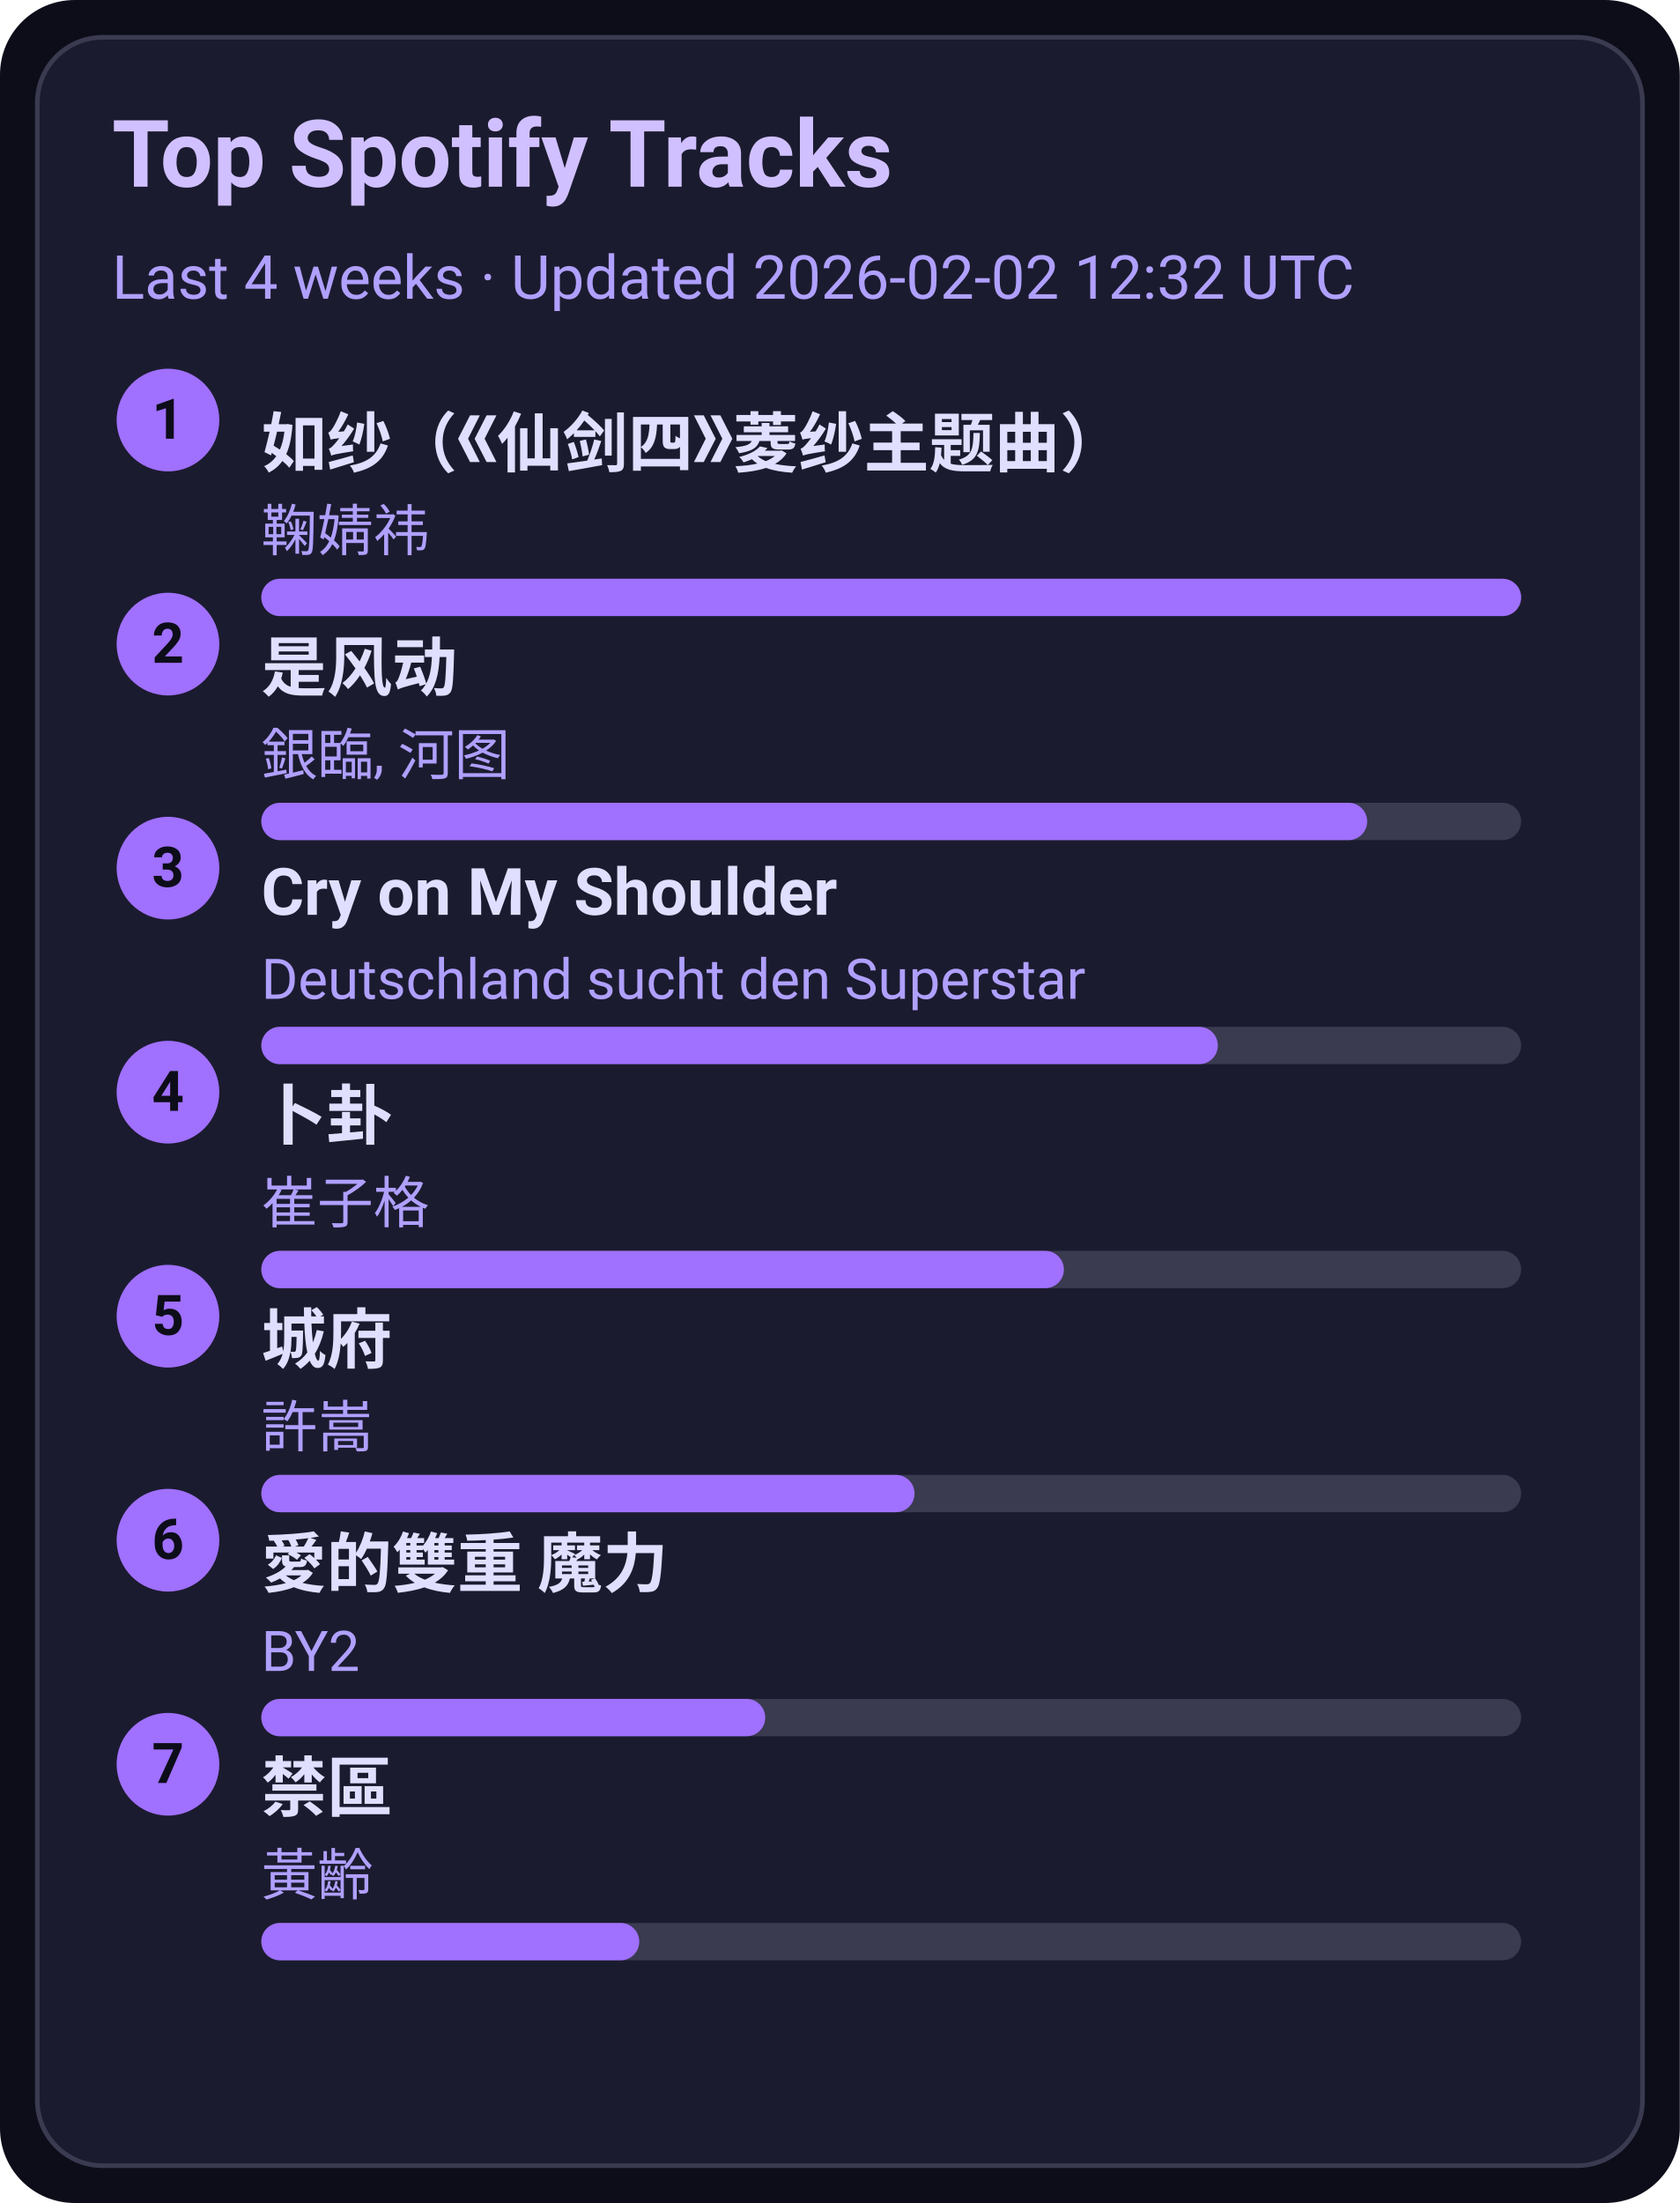
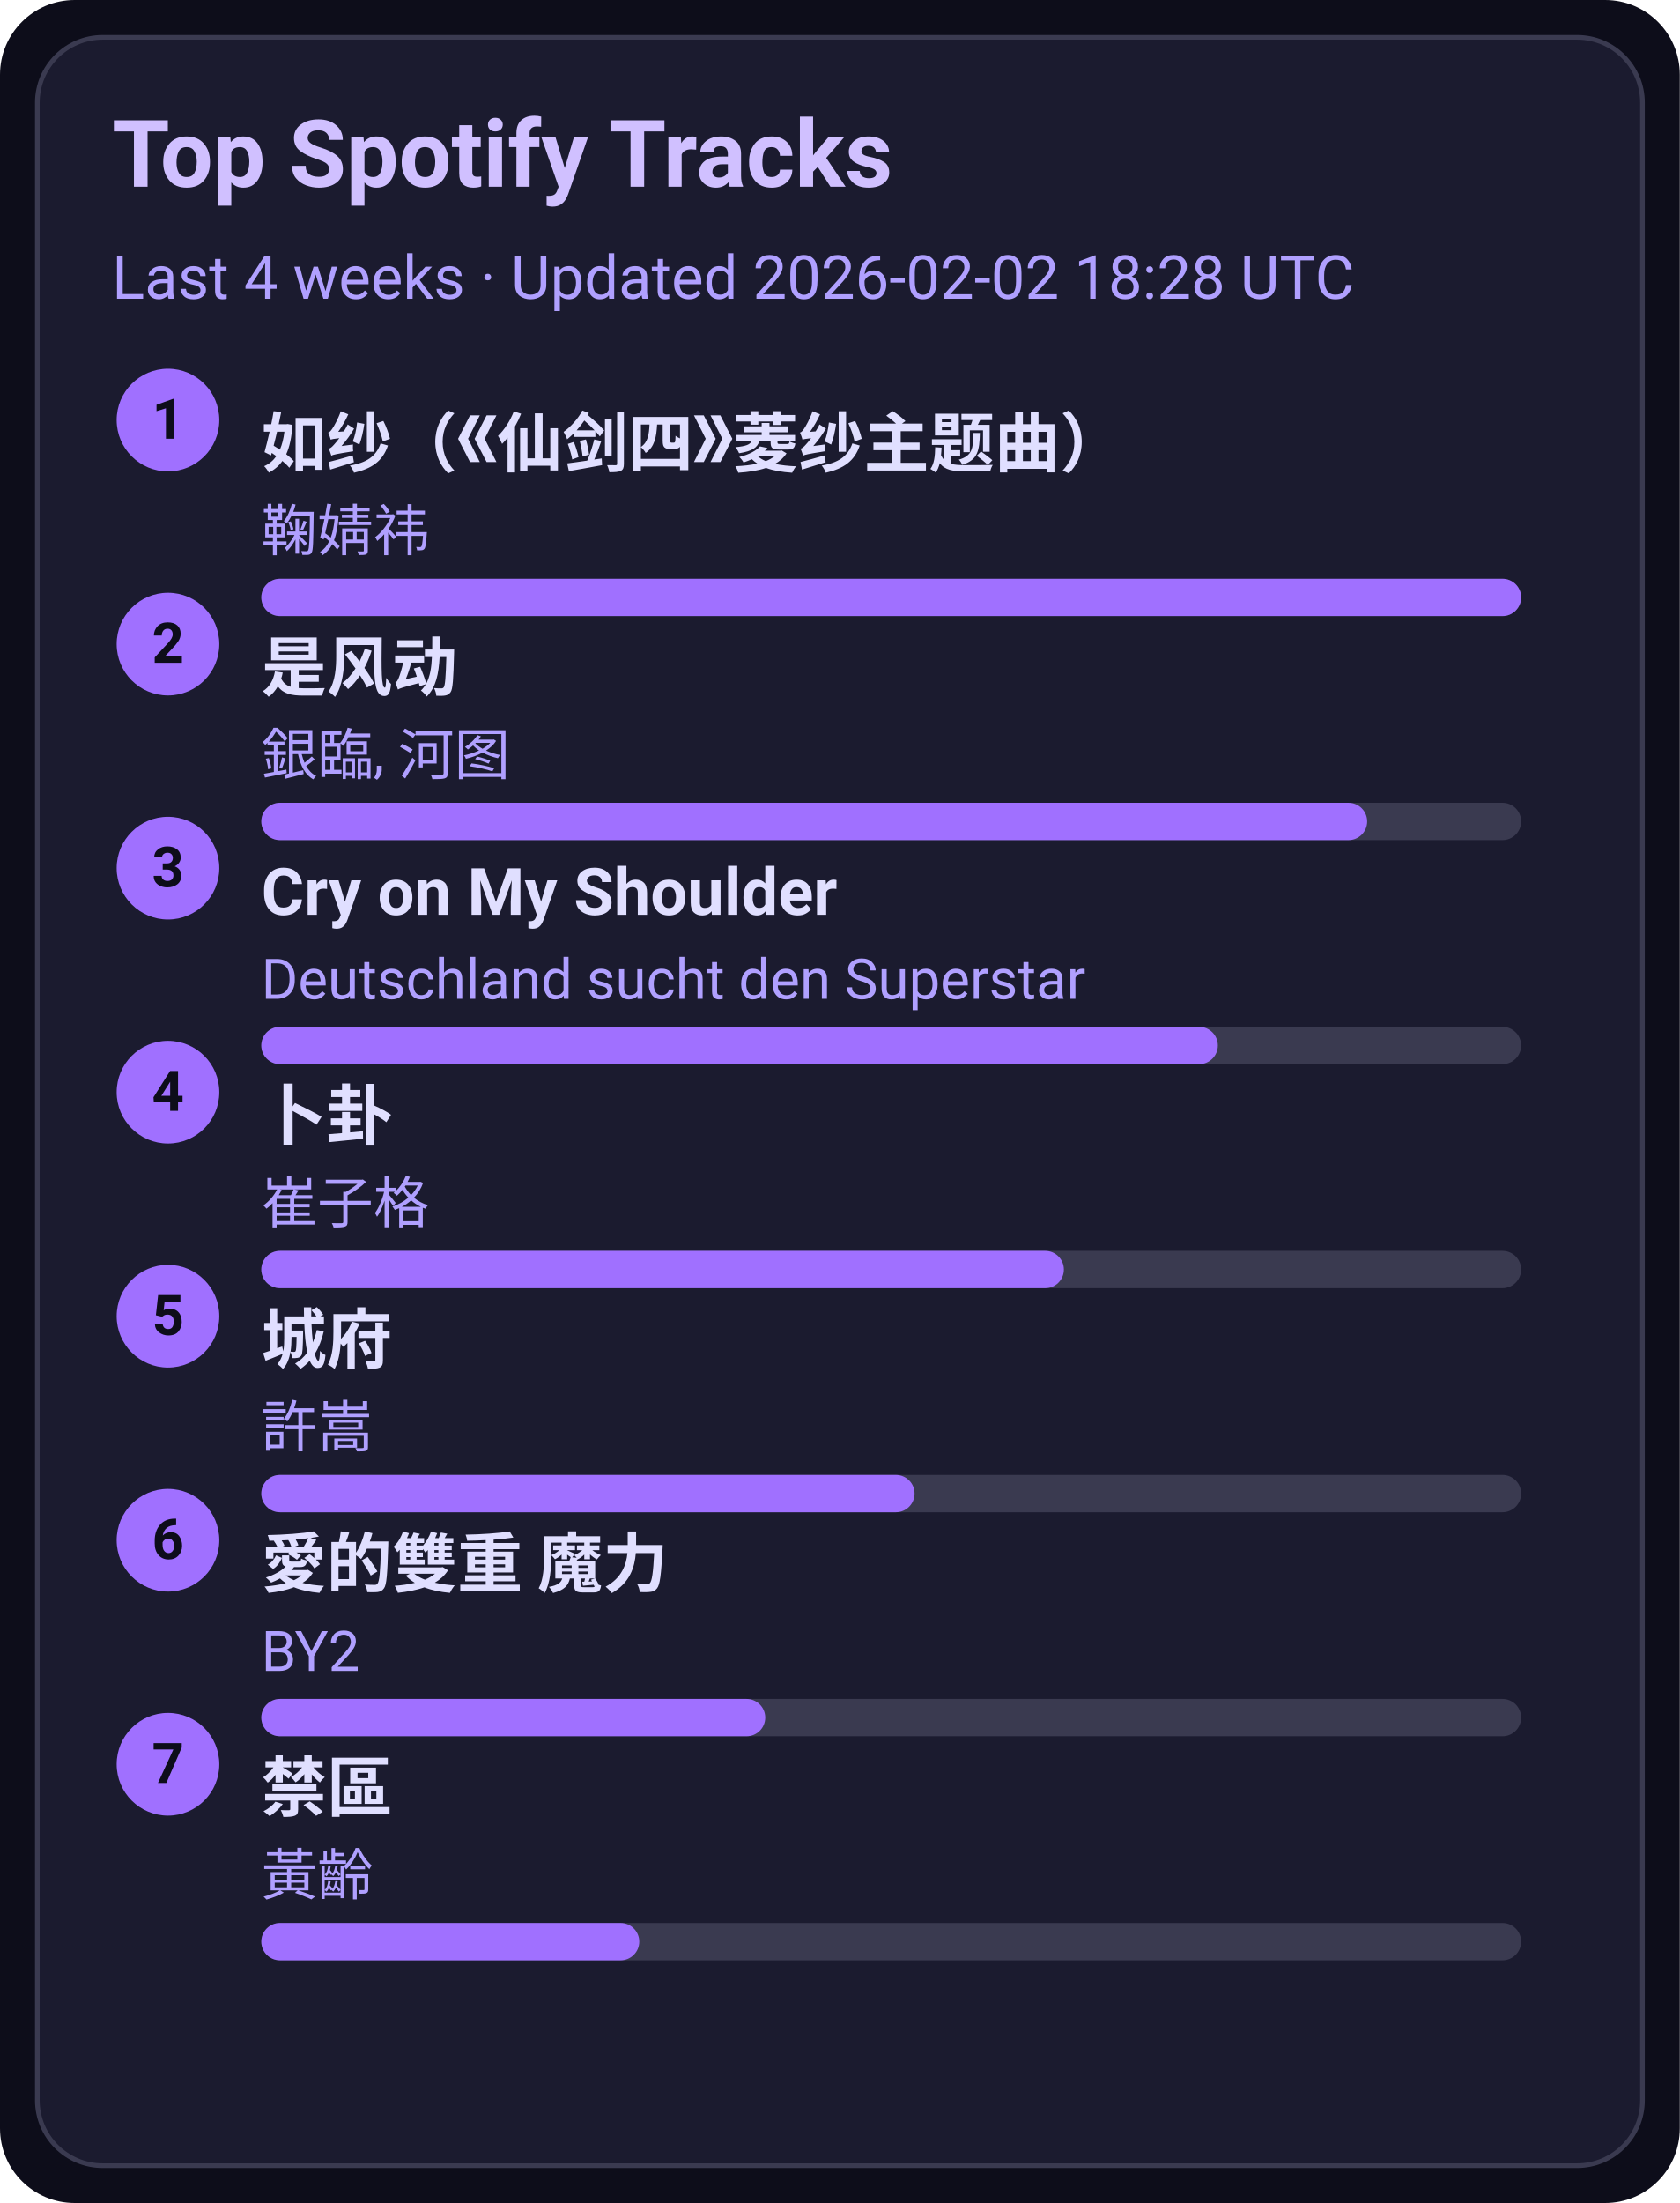
<svg xmlns="http://www.w3.org/2000/svg" width="360" height="472" viewBox="0 0 360 472">
  <style>text{font-family:-apple-system,BlinkMacSystemFont,Segoe UI,Roboto,Ubuntu,Helvetica Neue,Arial,Noto Sans,sans-serif}</style>
  <rect width="360" height="472" rx="16" fill="#0d0d1a" />
  <rect x="8" y="8" width="344" height="456" rx="14" fill="#1b1b2f" stroke="#3a3a50" />
  <text x="24" y="40" font-size="20" fill="#d0c0ff" font-weight="600">Top Spotify Tracks</text>
-   <text x="24" y="64" font-size="13" fill="#b0a0ff">Last 4 weeks · Updated 2026-02-02 12:32 UTC</text>
+   <text x="24" y="64" font-size="13" fill="#b0a0ff">Last 4 weeks · Updated 2026-02-02 18:28 UTC</text>
  <circle cx="36" cy="90" r="11" fill="#a070ff" />
  <text x="36" y="94" text-anchor="middle" font-size="12" fill="#0d0d1a" font-weight="700">1</text>
  <a href="https://open.spotify.com/track/69FUNgvEVkNbHq43lgvdme" target="_blank" rel="noopener noreferrer">
    <text x="56" y="100" font-size="14" fill="#e0dfff" font-weight="600">如纱（《仙剑四》菱纱主题曲）</text>
  </a>
  <text x="56" y="118" font-size="12" fill="#b0a0ff">鞠婧祎</text>
  <rect x="56" y="124" width="270" height="8" rx="4" fill="#3a3a50" />
  <rect x="56" y="124" width="270" height="8" rx="4" fill="#a070ff" />
  <circle cx="36" cy="138" r="11" fill="#a070ff" />
  <text x="36" y="142" text-anchor="middle" font-size="12" fill="#0d0d1a" font-weight="700">2</text>
  <a href="https://open.spotify.com/track/3lePQ8c4jq7bTePsXEmslh" target="_blank" rel="noopener noreferrer">
    <text x="56" y="148" font-size="14" fill="#e0dfff" font-weight="600">是风动</text>
  </a>
  <text x="56" y="166" font-size="12" fill="#b0a0ff">銀臨, 河图</text>
  <rect x="56" y="172" width="270" height="8" rx="4" fill="#3a3a50" />
  <rect x="56" y="172" width="237" height="8" rx="4" fill="#a070ff" />
  <circle cx="36" cy="186" r="11" fill="#a070ff" />
  <text x="36" y="190" text-anchor="middle" font-size="12" fill="#0d0d1a" font-weight="700">3</text>
  <a href="https://open.spotify.com/track/6usmG2MoD0C0Lc2pNgCVWV" target="_blank" rel="noopener noreferrer">
    <text x="56" y="196" font-size="14" fill="#e0dfff" font-weight="600">Cry on My Shoulder</text>
  </a>
  <text x="56" y="214" font-size="12" fill="#b0a0ff">Deutschland sucht den Superstar</text>
  <rect x="56" y="220" width="270" height="8" rx="4" fill="#3a3a50" />
  <rect x="56" y="220" width="205" height="8" rx="4" fill="#a070ff" />
  <circle cx="36" cy="234" r="11" fill="#a070ff" />
  <text x="36" y="238" text-anchor="middle" font-size="12" fill="#0d0d1a" font-weight="700">4</text>
  <a href="https://open.spotify.com/track/4ToeYifpQaikbYa7krOD6s" target="_blank" rel="noopener noreferrer">
    <text x="56" y="244" font-size="14" fill="#e0dfff" font-weight="600">卜卦</text>
  </a>
  <text x="56" y="262" font-size="12" fill="#b0a0ff">崔子格</text>
  <rect x="56" y="268" width="270" height="8" rx="4" fill="#3a3a50" />
  <rect x="56" y="268" width="172" height="8" rx="4" fill="#a070ff" />
  <circle cx="36" cy="282" r="11" fill="#a070ff" />
  <text x="36" y="286" text-anchor="middle" font-size="12" fill="#0d0d1a" font-weight="700">5</text>
  <a href="https://open.spotify.com/track/4AmlSf7hye0QVpnHCcEoEw" target="_blank" rel="noopener noreferrer">
    <text x="56" y="292" font-size="14" fill="#e0dfff" font-weight="600">城府</text>
  </a>
  <text x="56" y="310" font-size="12" fill="#b0a0ff">許嵩</text>
  <rect x="56" y="316" width="270" height="8" rx="4" fill="#3a3a50" />
  <rect x="56" y="316" width="140" height="8" rx="4" fill="#a070ff" />
  <circle cx="36" cy="330" r="11" fill="#a070ff" />
  <text x="36" y="334" text-anchor="middle" font-size="12" fill="#0d0d1a" font-weight="700">6</text>
  <a href="https://open.spotify.com/track/0yYmS4k3R0TTdDhvOBxRVp" target="_blank" rel="noopener noreferrer">
    <text x="56" y="340" font-size="14" fill="#e0dfff" font-weight="600">愛的雙重 魔力</text>
  </a>
  <text x="56" y="358" font-size="12" fill="#b0a0ff">BY2</text>
  <rect x="56" y="364" width="270" height="8" rx="4" fill="#3a3a50" />
  <rect x="56" y="364" width="108" height="8" rx="4" fill="#a070ff" />
  <circle cx="36" cy="378" r="11" fill="#a070ff" />
  <text x="36" y="382" text-anchor="middle" font-size="12" fill="#0d0d1a" font-weight="700">7</text>
  <a href="https://open.spotify.com/track/5HAMeMgu9hGL5a8ZwNz6cp" target="_blank" rel="noopener noreferrer">
    <text x="56" y="388" font-size="14" fill="#e0dfff" font-weight="600">禁區</text>
  </a>
  <text x="56" y="406" font-size="12" fill="#b0a0ff">黃齡</text>
  <rect x="56" y="412" width="270" height="8" rx="4" fill="#3a3a50" />
  <rect x="56" y="412" width="81" height="8" rx="4" fill="#a070ff" />
</svg>
